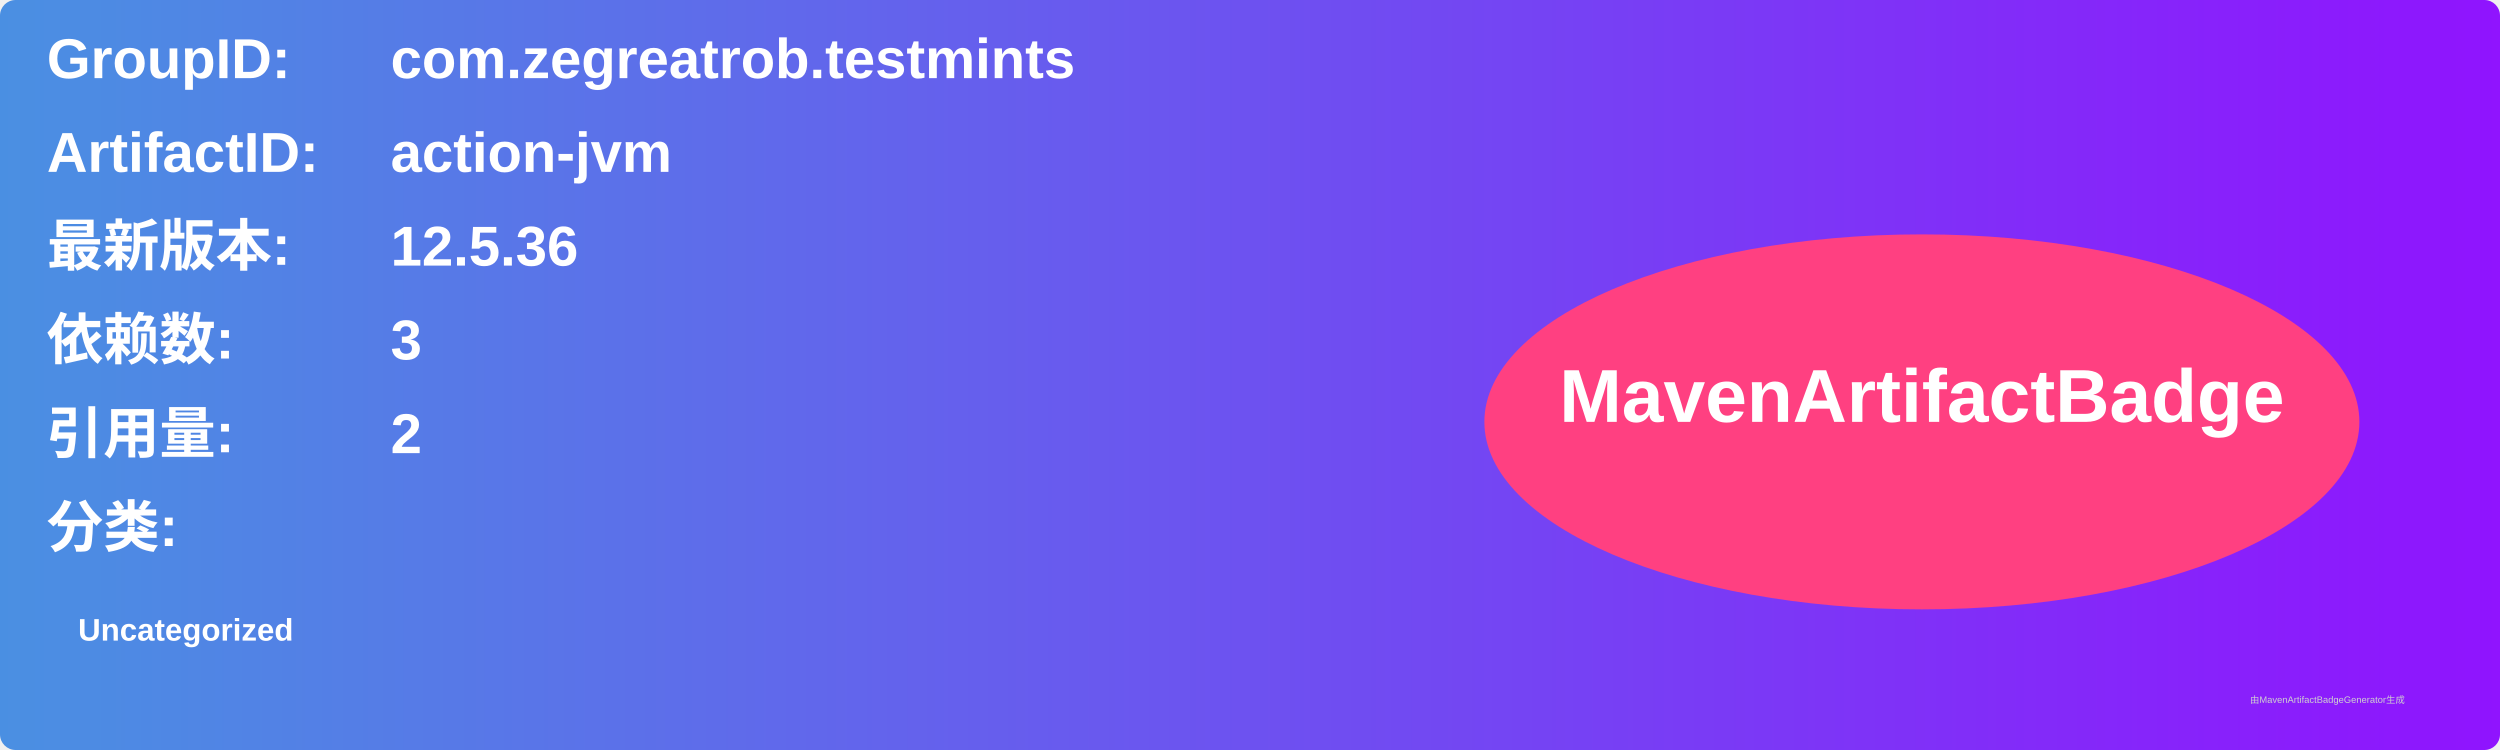
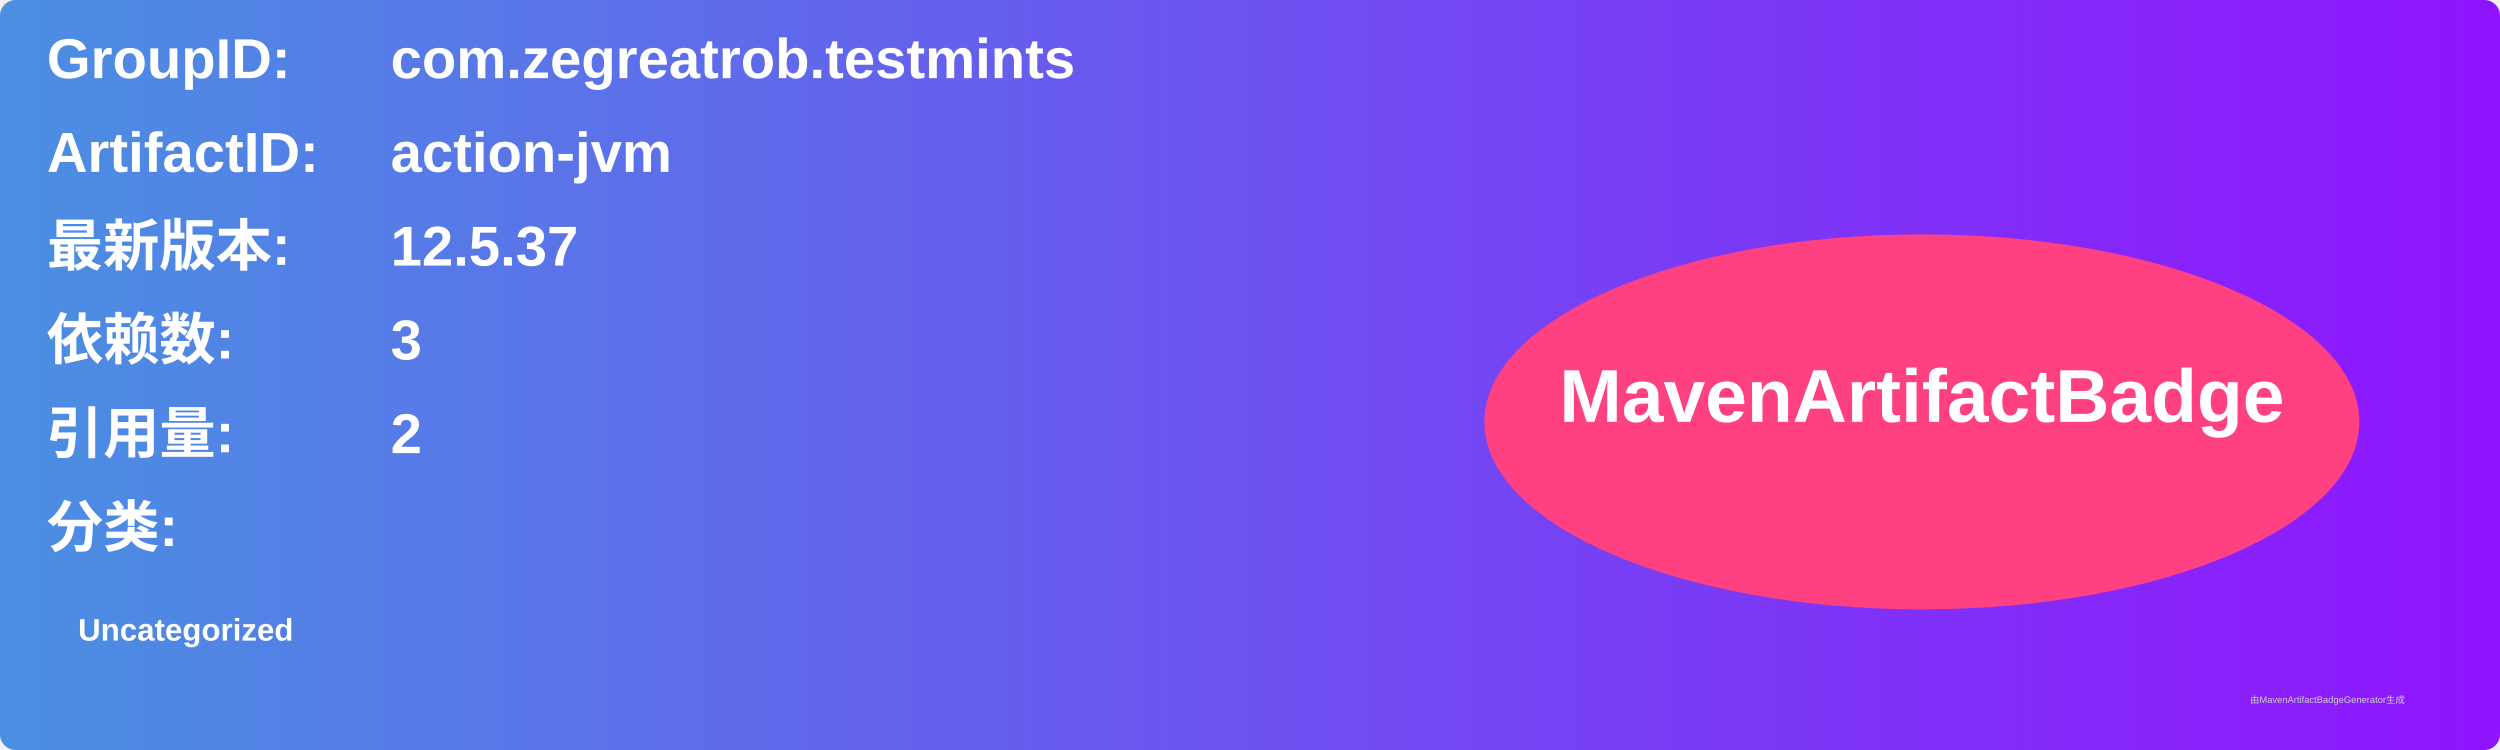
<svg xmlns="http://www.w3.org/2000/svg" width="800" height="240" viewBox="0 0 800 240">
  <linearGradient id="grad" x1="0%" y1="0%" x2="100%" y2="0%">
    <stop offset="0%" stop-color="#4a90e2" />
    <stop offset="100%" stop-color="#9013fe" />
  </linearGradient>
  <rect width="100%" height="100%" rx="5" ry="5" fill="url(#grad)" />
  <g transform="translate(15, 15)">
    <text x="0" y="10" font-family="Arial" font-size="18" fill="white" font-weight="bold" width="260">GroupID:</text>
    <text x="110" y="10" font-family="Arial" font-size="18" fill="white" font-weight="bold" width="460">com.zegreatrob.testmints</text>
    <text x="0" y="40" font-family="Arial" font-size="18" fill="white" font-weight="bold" width="260">ArtifactID:</text>
    <text x="110" y="40" font-family="Arial" font-size="18" fill="white" font-weight="bold" width="460">action-jvm</text>
    <text x="0" y="70" font-family="Arial" font-size="18" fill="white" font-weight="bold">最新版本:</text>
    <text x="110" y="70" font-family="Arial" font-size="18" fill="white" font-weight="bold">
-       <tspan font-weight="bold">12.5.36</tspan>
+       <tspan font-weight="bold">12.5.37</tspan>
    </text>
    <text x="0" y="100" font-family="Arial" font-size="18" fill="white" font-weight="bold">依赖数: </text>
    <text x="110" y="100" font-family="Arial" font-size="18" fill="white">
      <tspan font-weight="bold">3</tspan>
    </text>
    <text x="0" y="130" font-family="Arial" font-size="18" fill="white" font-weight="bold">引用量: </text>
    <text x="110" y="130" font-family="Arial" font-size="18" fill="white">
      <tspan font-weight="bold">2</tspan>
    </text>
    <text x="0" y="160" font-family="Arial" font-size="18" fill="white" font-weight="bold">分类:</text>
    <text x="10" y="190" font-family="Arial" font-size="10" fill="white">
      <tspan font-weight="bold">Uncategorized</tspan>
    </text>
    <ellipse cx="600" cy="120" rx="140" ry="60" fill="#ff4081" />
    <text x="600" y="120" text-anchor="middle" font-family="Arial" font-size="24" fill="white" font-weight="bold">MavenArtifactBadge</text>
  </g>
  <text x="720" y="225" font-family="Arial" font-size="3" fill="#d0d0d0">由MavenArtifactBadgeGenerator生成</text>
</svg>
